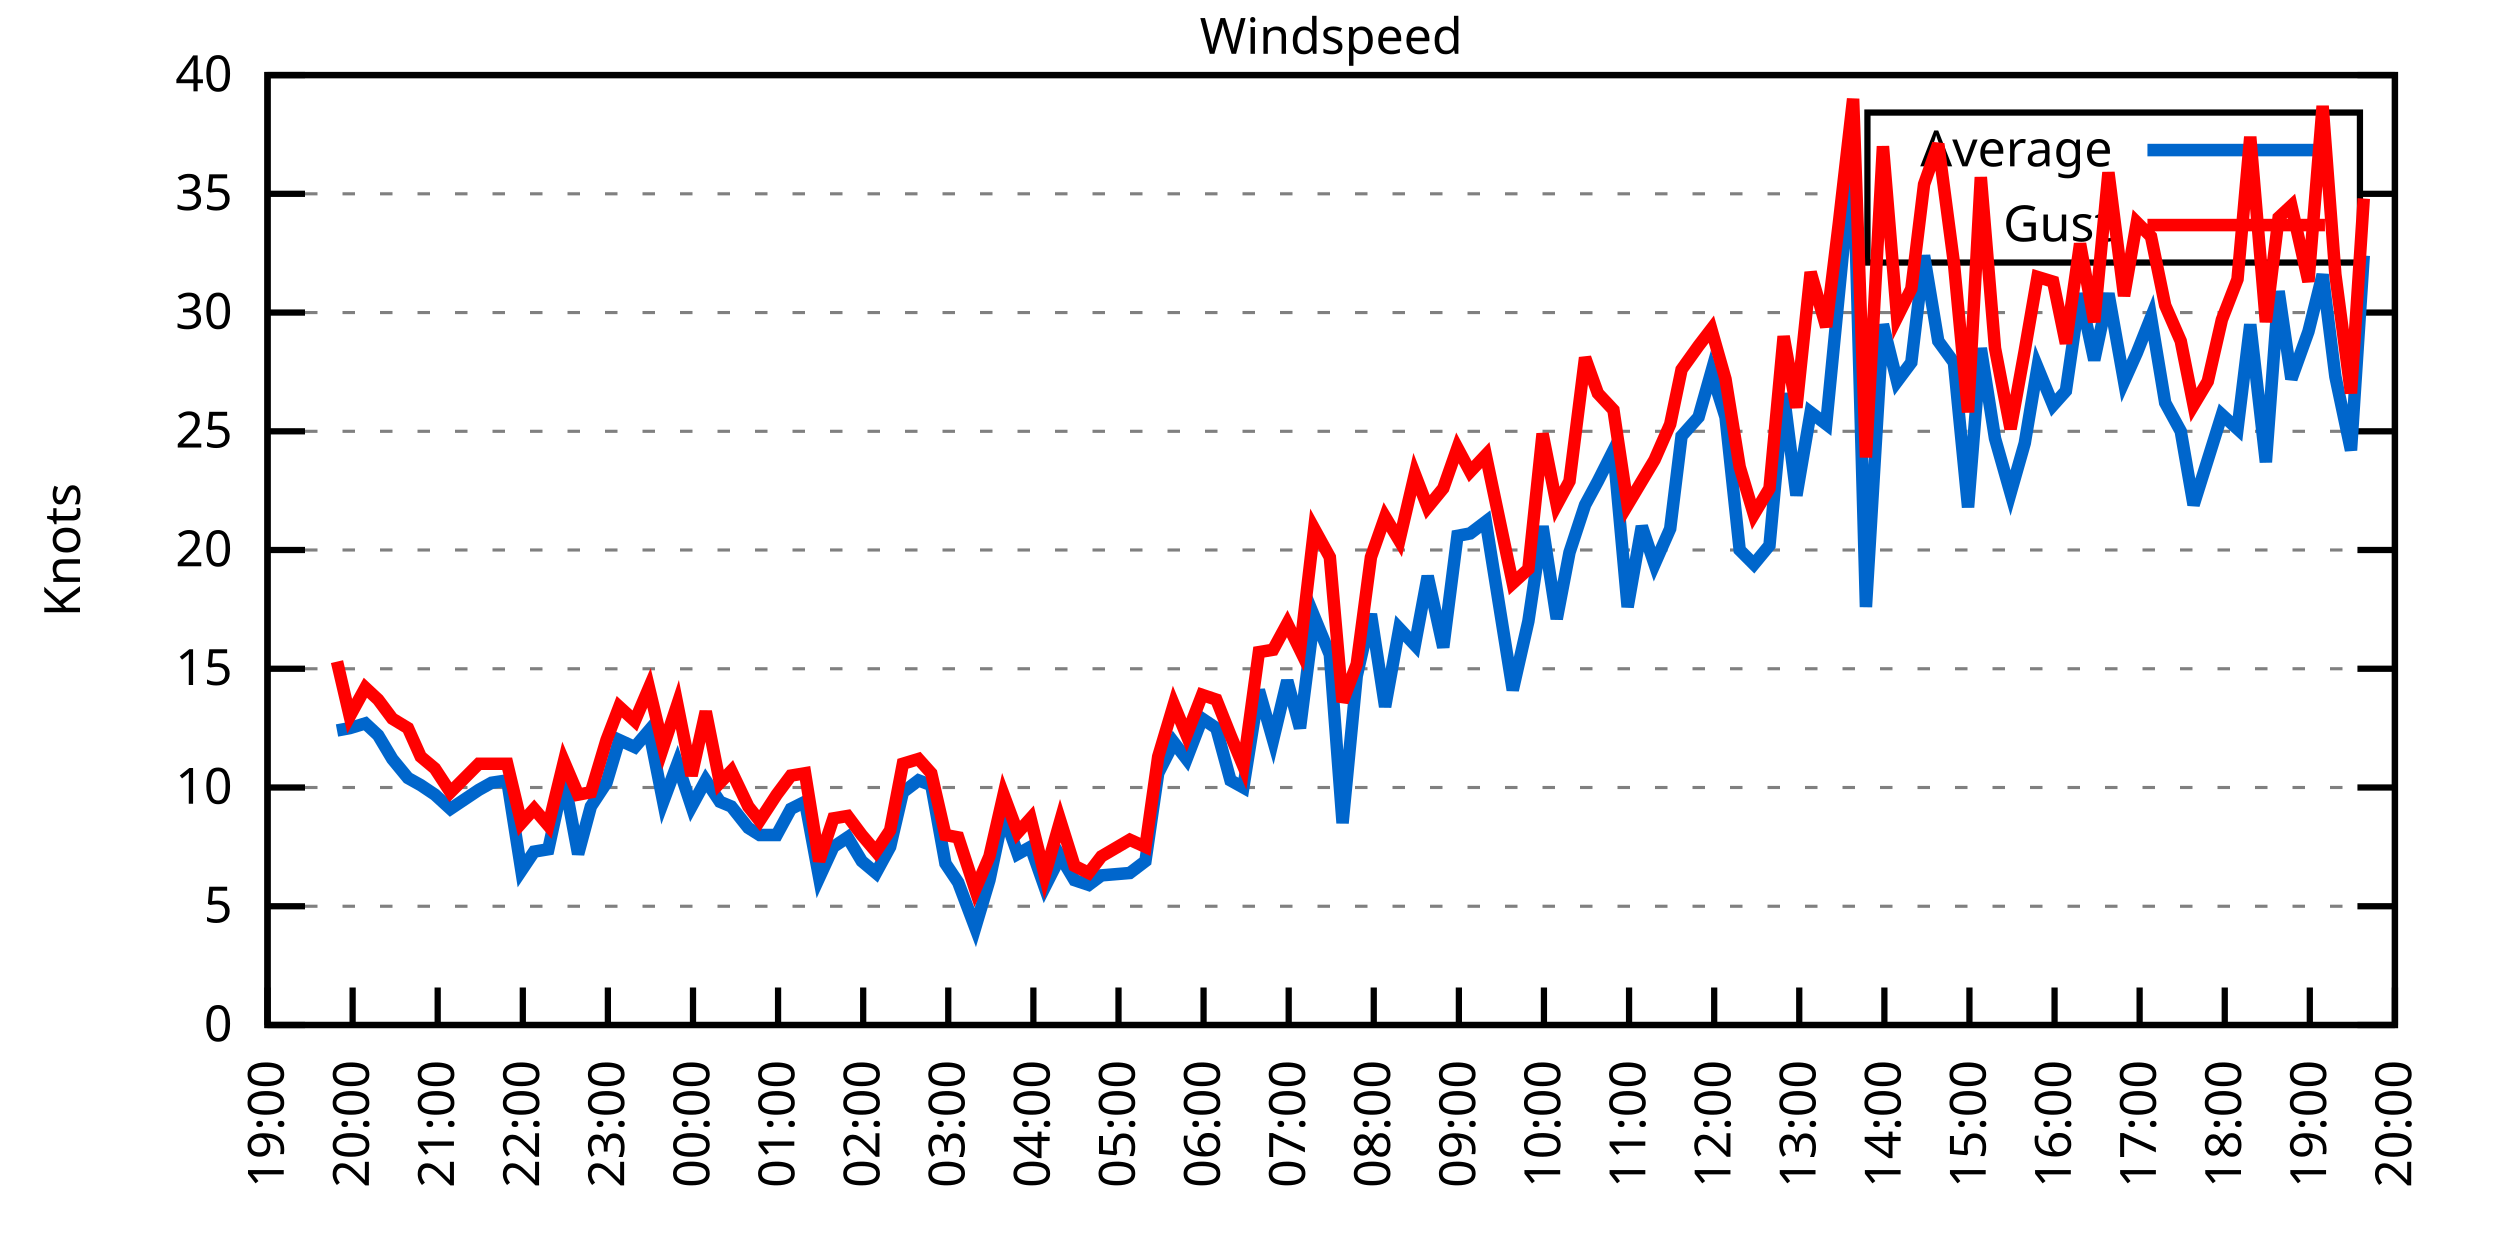
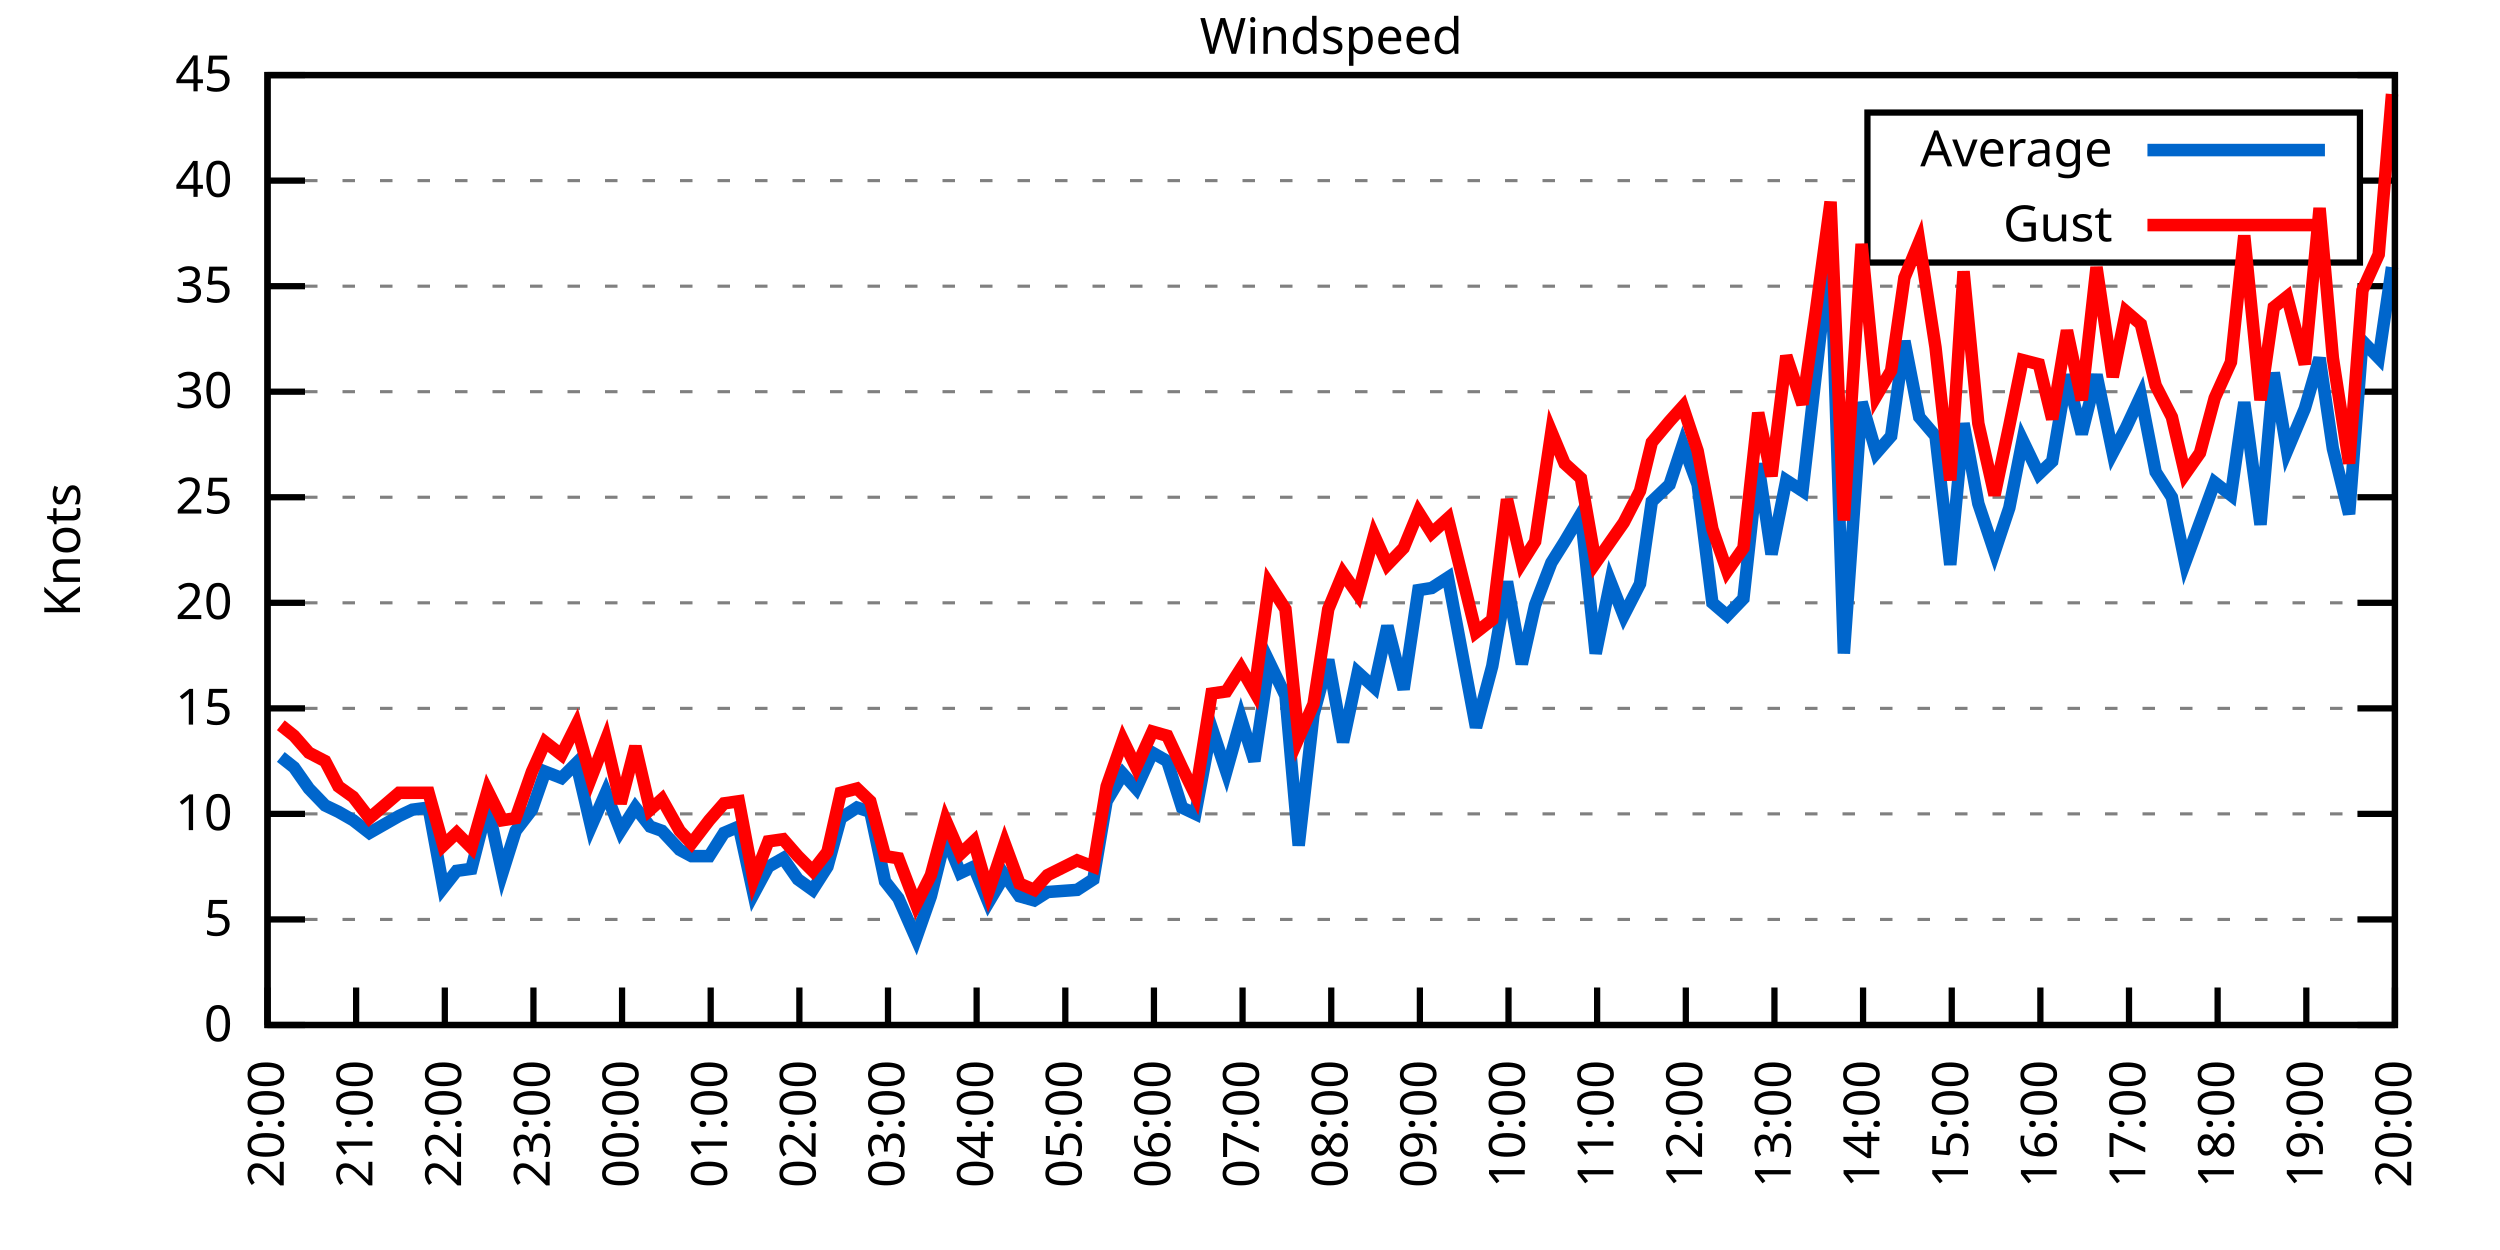
<svg xmlns="http://www.w3.org/2000/svg" xmlns:xlink="http://www.w3.org/1999/xlink" width="400" height="200" viewBox="0 0 400 200">
  <g id="gnuplot_canvas">
    <rect x="0" y="0" width="400" height="200" fill="none" />
    <defs>
      <circle id="gpDot" r="0.5" stroke-width="0.5" stroke="currentColor" />
      <path id="gpPt0" stroke-width="0.333" stroke="currentColor" d="M-1,0 h2 M0,-1 v2" />
      <path id="gpPt1" stroke-width="0.333" stroke="currentColor" d="M-1,-1 L1,1 M1,-1 L-1,1" />
      <path id="gpPt2" stroke-width="0.333" stroke="currentColor" d="M-1,0 L1,0 M0,-1 L0,1 M-1,-1 L1,1 M-1,1 L1,-1" />
      <rect id="gpPt3" stroke-width="0.333" stroke="currentColor" x="-1" y="-1" width="2" height="2" />
      <rect id="gpPt4" stroke-width="0.333" stroke="currentColor" fill="currentColor" x="-1" y="-1" width="2" height="2" />
      <circle id="gpPt5" stroke-width="0.333" stroke="currentColor" cx="0" cy="0" r="1" />
      <use xlink:href="#gpPt5" id="gpPt6" fill="currentColor" stroke="none" />
      <path id="gpPt7" stroke-width="0.333" stroke="currentColor" d="M0,-1.33 L-1.33,0.67 L1.33,0.67 z" />
      <use xlink:href="#gpPt7" id="gpPt8" fill="currentColor" stroke="none" />
      <use xlink:href="#gpPt7" id="gpPt9" stroke="currentColor" transform="rotate(180)" />
      <use xlink:href="#gpPt9" id="gpPt10" fill="currentColor" stroke="none" />
      <use xlink:href="#gpPt3" id="gpPt11" stroke="currentColor" transform="rotate(45)" />
      <use xlink:href="#gpPt11" id="gpPt12" fill="currentColor" stroke="none" />
      <path id="gpPt13" stroke-width="0.333" stroke="currentColor" d="M0,1.330 L1.265,0.411 L0.782,-1.067 L-0.782,-1.076 L-1.265,0.411 z" />
      <use xlink:href="#gpPt13" id="gpPt14" fill="currentColor" stroke="none" />
      <filter id="textbox" filterUnits="objectBoundingBox" x="0" y="0" height="1" width="1">
        <feFlood flood-color="white" flood-opacity="1" result="bgnd" />
        <feComposite in="SourceGraphic" in2="bgnd" operator="atop" />
      </filter>
      <filter id="greybox" filterUnits="objectBoundingBox" x="0" y="0" height="1" width="1">
        <feFlood flood-color="lightgrey" flood-opacity="1" result="grey" />
        <feComposite in="SourceGraphic" in2="grey" operator="atop" />
      </filter>
    </defs>
    <g fill="none" color="white" stroke="currentColor" stroke-width="1.00" stroke-linecap="butt" stroke-linejoin="miter">
</g>
    <g fill="none" color="black" stroke="currentColor" stroke-width="1.00" stroke-linecap="butt" stroke-linejoin="miter">
      <g stroke="none" shape-rendering="crispEdges">
        <polygon fill="rgb(255, 255, 255)" points="42.80,164.00 383.18,164.00 383.18,12.02 42.80,12.02 " />
      </g>
    </g>
    <g fill="none" color="black" stroke="currentColor" stroke-width="1.00" stroke-linecap="butt" stroke-linejoin="miter">
</g>
    <g fill="none" color="black" stroke="black" stroke-width="0.50" stroke-linecap="butt" stroke-linejoin="miter">
</g>
    <g fill="none" color="gray" stroke="currentColor" stroke-width="0.50" stroke-linecap="butt" stroke-linejoin="miter">
      <path stroke="gray" stroke-dasharray="2,4" class="gridline" d="M42.80,164.00 L383.19,164.00  " />
    </g>
    <g fill="none" color="gray" stroke="gray" stroke-width="1.00" stroke-linecap="butt" stroke-linejoin="miter">
</g>
    <g fill="none" color="black" stroke="currentColor" stroke-width="1.00" stroke-linecap="butt" stroke-linejoin="miter">
      <path stroke="black" d="M42.80,164.00 L48.80,164.00 M383.19,164.00 L377.19,164.00  " />
      <g transform="translate(37.20,166.60)" stroke="none" fill="black" font-family="Sans" font-size="8.00" text-anchor="end">
        <text>
          <tspan font-family="Sans"> 0</tspan>
        </text>
      </g>
    </g>
    <g fill="none" color="black" stroke="currentColor" stroke-width="1.00" stroke-linecap="butt" stroke-linejoin="miter">
</g>
    <g fill="none" color="black" stroke="black" stroke-width="0.50" stroke-linecap="butt" stroke-linejoin="miter">
</g>
    <g fill="none" color="gray" stroke="currentColor" stroke-width="0.50" stroke-linecap="butt" stroke-linejoin="miter">
-       <path stroke="gray" stroke-dasharray="2,4" class="gridline" d="M42.80,145.00 L383.19,145.00  " />
-     </g>
-     <g fill="none" color="gray" stroke="gray" stroke-width="1.00" stroke-linecap="butt" stroke-linejoin="miter">
- </g>
-     <g fill="none" color="black" stroke="currentColor" stroke-width="1.00" stroke-linecap="butt" stroke-linejoin="miter">
-       <path stroke="black" d="M42.80,145.00 L48.80,145.00 M383.19,145.00 L377.19,145.00  " />
-       <g transform="translate(37.20,147.60)" stroke="none" fill="black" font-family="Sans" font-size="8.00" text-anchor="end">
+       <path stroke="gray" stroke-dasharray="2,4" class="gridline" d="M42.80,147.11 L383.19,147.11  " />
+     </g>
+     <g fill="none" color="gray" stroke="gray" stroke-width="1.00" stroke-linecap="butt" stroke-linejoin="miter">
+ </g>
+     <g fill="none" color="black" stroke="currentColor" stroke-width="1.00" stroke-linecap="butt" stroke-linejoin="miter">
+       <path stroke="black" d="M42.80,147.11 L48.80,147.11 M383.19,147.11 L377.19,147.11  " />
+       <g transform="translate(37.20,149.71)" stroke="none" fill="black" font-family="Sans" font-size="8.00" text-anchor="end">
        <text>
          <tspan font-family="Sans"> 5</tspan>
        </text>
      </g>
    </g>
    <g fill="none" color="black" stroke="currentColor" stroke-width="1.00" stroke-linecap="butt" stroke-linejoin="miter">
</g>
    <g fill="none" color="black" stroke="black" stroke-width="0.50" stroke-linecap="butt" stroke-linejoin="miter">
</g>
    <g fill="none" color="gray" stroke="currentColor" stroke-width="0.50" stroke-linecap="butt" stroke-linejoin="miter">
-       <path stroke="gray" stroke-dasharray="2,4" class="gridline" d="M42.80,126.00 L383.19,126.00  " />
-     </g>
-     <g fill="none" color="gray" stroke="gray" stroke-width="1.00" stroke-linecap="butt" stroke-linejoin="miter">
- </g>
-     <g fill="none" color="black" stroke="currentColor" stroke-width="1.00" stroke-linecap="butt" stroke-linejoin="miter">
-       <path stroke="black" d="M42.80,126.00 L48.80,126.00 M383.19,126.00 L377.19,126.00  " />
-       <g transform="translate(37.20,128.60)" stroke="none" fill="black" font-family="Sans" font-size="8.00" text-anchor="end">
+       <path stroke="gray" stroke-dasharray="2,4" class="gridline" d="M42.80,130.22 L383.19,130.22  " />
+     </g>
+     <g fill="none" color="gray" stroke="gray" stroke-width="1.00" stroke-linecap="butt" stroke-linejoin="miter">
+ </g>
+     <g fill="none" color="black" stroke="currentColor" stroke-width="1.00" stroke-linecap="butt" stroke-linejoin="miter">
+       <path stroke="black" d="M42.80,130.22 L48.80,130.22 M383.19,130.22 L377.19,130.22  " />
+       <g transform="translate(37.20,132.82)" stroke="none" fill="black" font-family="Sans" font-size="8.00" text-anchor="end">
        <text>
          <tspan font-family="Sans"> 10</tspan>
        </text>
      </g>
    </g>
    <g fill="none" color="black" stroke="currentColor" stroke-width="1.00" stroke-linecap="butt" stroke-linejoin="miter">
</g>
    <g fill="none" color="black" stroke="black" stroke-width="0.50" stroke-linecap="butt" stroke-linejoin="miter">
</g>
    <g fill="none" color="gray" stroke="currentColor" stroke-width="0.50" stroke-linecap="butt" stroke-linejoin="miter">
-       <path stroke="gray" stroke-dasharray="2,4" class="gridline" d="M42.80,107.00 L383.19,107.00  " />
-     </g>
-     <g fill="none" color="gray" stroke="gray" stroke-width="1.00" stroke-linecap="butt" stroke-linejoin="miter">
- </g>
-     <g fill="none" color="black" stroke="currentColor" stroke-width="1.00" stroke-linecap="butt" stroke-linejoin="miter">
-       <path stroke="black" d="M42.80,107.00 L48.80,107.00 M383.19,107.00 L377.19,107.00  " />
-       <g transform="translate(37.20,109.60)" stroke="none" fill="black" font-family="Sans" font-size="8.00" text-anchor="end">
+       <path stroke="gray" stroke-dasharray="2,4" class="gridline" d="M42.80,113.34 L383.19,113.34  " />
+     </g>
+     <g fill="none" color="gray" stroke="gray" stroke-width="1.00" stroke-linecap="butt" stroke-linejoin="miter">
+ </g>
+     <g fill="none" color="black" stroke="currentColor" stroke-width="1.00" stroke-linecap="butt" stroke-linejoin="miter">
+       <path stroke="black" d="M42.80,113.34 L48.80,113.34 M383.19,113.34 L377.19,113.34  " />
+       <g transform="translate(37.20,115.94)" stroke="none" fill="black" font-family="Sans" font-size="8.00" text-anchor="end">
        <text>
          <tspan font-family="Sans"> 15</tspan>
        </text>
      </g>
    </g>
    <g fill="none" color="black" stroke="currentColor" stroke-width="1.00" stroke-linecap="butt" stroke-linejoin="miter">
</g>
    <g fill="none" color="black" stroke="black" stroke-width="0.50" stroke-linecap="butt" stroke-linejoin="miter">
</g>
    <g fill="none" color="gray" stroke="currentColor" stroke-width="0.50" stroke-linecap="butt" stroke-linejoin="miter">
-       <path stroke="gray" stroke-dasharray="2,4" class="gridline" d="M42.80,88.00 L383.19,88.00  " />
-     </g>
-     <g fill="none" color="gray" stroke="gray" stroke-width="1.00" stroke-linecap="butt" stroke-linejoin="miter">
- </g>
-     <g fill="none" color="black" stroke="currentColor" stroke-width="1.00" stroke-linecap="butt" stroke-linejoin="miter">
-       <path stroke="black" d="M42.80,88.00 L48.80,88.00 M383.19,88.00 L377.19,88.00  " />
-       <g transform="translate(37.20,90.60)" stroke="none" fill="black" font-family="Sans" font-size="8.00" text-anchor="end">
+       <path stroke="gray" stroke-dasharray="2,4" class="gridline" d="M42.80,96.45 L383.19,96.45  " />
+     </g>
+     <g fill="none" color="gray" stroke="gray" stroke-width="1.00" stroke-linecap="butt" stroke-linejoin="miter">
+ </g>
+     <g fill="none" color="black" stroke="currentColor" stroke-width="1.00" stroke-linecap="butt" stroke-linejoin="miter">
+       <path stroke="black" d="M42.80,96.45 L48.80,96.45 M383.19,96.45 L377.19,96.45  " />
+       <g transform="translate(37.20,99.05)" stroke="none" fill="black" font-family="Sans" font-size="8.00" text-anchor="end">
        <text>
          <tspan font-family="Sans"> 20</tspan>
        </text>
      </g>
    </g>
    <g fill="none" color="black" stroke="currentColor" stroke-width="1.00" stroke-linecap="butt" stroke-linejoin="miter">
</g>
    <g fill="none" color="black" stroke="black" stroke-width="0.50" stroke-linecap="butt" stroke-linejoin="miter">
</g>
    <g fill="none" color="gray" stroke="currentColor" stroke-width="0.50" stroke-linecap="butt" stroke-linejoin="miter">
-       <path stroke="gray" stroke-dasharray="2,4" class="gridline" d="M42.80,69.01 L383.19,69.01  " />
-     </g>
-     <g fill="none" color="gray" stroke="gray" stroke-width="1.00" stroke-linecap="butt" stroke-linejoin="miter">
- </g>
-     <g fill="none" color="black" stroke="currentColor" stroke-width="1.00" stroke-linecap="butt" stroke-linejoin="miter">
-       <path stroke="black" d="M42.80,69.01 L48.80,69.01 M383.19,69.01 L377.19,69.01  " />
-       <g transform="translate(37.20,71.61)" stroke="none" fill="black" font-family="Sans" font-size="8.00" text-anchor="end">
+       <path stroke="gray" stroke-dasharray="2,4" class="gridline" d="M42.80,79.56 L383.19,79.56  " />
+     </g>
+     <g fill="none" color="gray" stroke="gray" stroke-width="1.00" stroke-linecap="butt" stroke-linejoin="miter">
+ </g>
+     <g fill="none" color="black" stroke="currentColor" stroke-width="1.00" stroke-linecap="butt" stroke-linejoin="miter">
+       <path stroke="black" d="M42.80,79.56 L48.80,79.56 M383.19,79.56 L377.19,79.56  " />
+       <g transform="translate(37.20,82.16)" stroke="none" fill="black" font-family="Sans" font-size="8.00" text-anchor="end">
        <text>
          <tspan font-family="Sans"> 25</tspan>
        </text>
      </g>
    </g>
    <g fill="none" color="black" stroke="currentColor" stroke-width="1.00" stroke-linecap="butt" stroke-linejoin="miter">
</g>
    <g fill="none" color="black" stroke="black" stroke-width="0.50" stroke-linecap="butt" stroke-linejoin="miter">
</g>
    <g fill="none" color="gray" stroke="currentColor" stroke-width="0.50" stroke-linecap="butt" stroke-linejoin="miter">
-       <path stroke="gray" stroke-dasharray="2,4" class="gridline" d="M42.80,50.01 L383.19,50.01  " />
-     </g>
-     <g fill="none" color="gray" stroke="gray" stroke-width="1.00" stroke-linecap="butt" stroke-linejoin="miter">
- </g>
-     <g fill="none" color="black" stroke="currentColor" stroke-width="1.00" stroke-linecap="butt" stroke-linejoin="miter">
-       <path stroke="black" d="M42.80,50.01 L48.80,50.01 M383.19,50.01 L377.19,50.01  " />
-       <g transform="translate(37.20,52.61)" stroke="none" fill="black" font-family="Sans" font-size="8.00" text-anchor="end">
+       <path stroke="gray" stroke-dasharray="2,4" class="gridline" d="M42.80,62.67 L383.19,62.67  " />
+     </g>
+     <g fill="none" color="gray" stroke="gray" stroke-width="1.00" stroke-linecap="butt" stroke-linejoin="miter">
+ </g>
+     <g fill="none" color="black" stroke="currentColor" stroke-width="1.00" stroke-linecap="butt" stroke-linejoin="miter">
+       <path stroke="black" d="M42.80,62.67 L48.80,62.67 M383.19,62.67 L377.19,62.67  " />
+       <g transform="translate(37.20,65.27)" stroke="none" fill="black" font-family="Sans" font-size="8.00" text-anchor="end">
        <text>
          <tspan font-family="Sans"> 30</tspan>
        </text>
      </g>
    </g>
    <g fill="none" color="black" stroke="currentColor" stroke-width="1.00" stroke-linecap="butt" stroke-linejoin="miter">
</g>
    <g fill="none" color="black" stroke="black" stroke-width="0.50" stroke-linecap="butt" stroke-linejoin="miter">
</g>
    <g fill="none" color="gray" stroke="currentColor" stroke-width="0.50" stroke-linecap="butt" stroke-linejoin="miter">
-       <path stroke="gray" stroke-dasharray="2,4" class="gridline" d="M42.80,31.01 L298.79,31.01 M377.59,31.01 L383.19,31.01  " />
-     </g>
-     <g fill="none" color="gray" stroke="gray" stroke-width="1.00" stroke-linecap="butt" stroke-linejoin="miter">
- </g>
-     <g fill="none" color="black" stroke="currentColor" stroke-width="1.00" stroke-linecap="butt" stroke-linejoin="miter">
-       <path stroke="black" d="M42.80,31.01 L48.80,31.01 M383.19,31.01 L377.19,31.01  " />
-       <g transform="translate(37.20,33.61)" stroke="none" fill="black" font-family="Sans" font-size="8.00" text-anchor="end">
+       <path stroke="gray" stroke-dasharray="2,4" class="gridline" d="M42.80,45.79 L383.19,45.79  " />
+     </g>
+     <g fill="none" color="gray" stroke="gray" stroke-width="1.00" stroke-linecap="butt" stroke-linejoin="miter">
+ </g>
+     <g fill="none" color="black" stroke="currentColor" stroke-width="1.00" stroke-linecap="butt" stroke-linejoin="miter">
+       <path stroke="black" d="M42.80,45.79 L48.80,45.79 M383.19,45.79 L377.19,45.79  " />
+       <g transform="translate(37.20,48.39)" stroke="none" fill="black" font-family="Sans" font-size="8.00" text-anchor="end">
        <text>
          <tspan font-family="Sans"> 35</tspan>
+         </text>
+       </g>
+     </g>
+     <g fill="none" color="black" stroke="currentColor" stroke-width="1.00" stroke-linecap="butt" stroke-linejoin="miter">
+ </g>
+     <g fill="none" color="black" stroke="black" stroke-width="0.50" stroke-linecap="butt" stroke-linejoin="miter">
+ </g>
+     <g fill="none" color="gray" stroke="currentColor" stroke-width="0.50" stroke-linecap="butt" stroke-linejoin="miter">
+       <path stroke="gray" stroke-dasharray="2,4" class="gridline" d="M42.80,28.90 L298.79,28.90 M377.59,28.90 L383.19,28.90  " />
+     </g>
+     <g fill="none" color="gray" stroke="gray" stroke-width="1.00" stroke-linecap="butt" stroke-linejoin="miter">
+ </g>
+     <g fill="none" color="black" stroke="currentColor" stroke-width="1.00" stroke-linecap="butt" stroke-linejoin="miter">
+       <path stroke="black" d="M42.80,28.90 L48.80,28.90 M383.19,28.90 L377.19,28.90  " />
+       <g transform="translate(37.20,31.50)" stroke="none" fill="black" font-family="Sans" font-size="8.00" text-anchor="end">
+         <text>
+           <tspan font-family="Sans"> 40</tspan>
        </text>
      </g>
    </g>
    <g fill="none" color="black" stroke="currentColor" stroke-width="1.00" stroke-linecap="butt" stroke-linejoin="miter">
</g>
    <g fill="none" color="black" stroke="black" stroke-width="0.50" stroke-linecap="butt" stroke-linejoin="miter">
</g>
    <g fill="none" color="gray" stroke="currentColor" stroke-width="0.50" stroke-linecap="butt" stroke-linejoin="miter">
      <path stroke="gray" stroke-dasharray="2,4" class="gridline" d="M42.80,12.01 L383.19,12.01  " />
    </g>
    <g fill="none" color="gray" stroke="gray" stroke-width="1.00" stroke-linecap="butt" stroke-linejoin="miter">
</g>
    <g fill="none" color="black" stroke="currentColor" stroke-width="1.00" stroke-linecap="butt" stroke-linejoin="miter">
      <path stroke="black" d="M42.80,12.01 L48.80,12.01 M383.19,12.01 L377.19,12.01  " />
      <g transform="translate(37.20,14.61)" stroke="none" fill="black" font-family="Sans" font-size="8.00" text-anchor="end">
        <text>
-           <tspan font-family="Sans"> 40</tspan>
+           <tspan font-family="Sans"> 45</tspan>
        </text>
      </g>
    </g>
    <g fill="none" color="black" stroke="currentColor" stroke-width="1.00" stroke-linecap="butt" stroke-linejoin="miter">
      <path stroke="black" d="M42.80,164.00 L42.80,158.00  " />
      <g transform="translate(45.40,169.60) rotate(270.00)" stroke="none" fill="black" font-family="Sans" font-size="8.00" text-anchor="end">
        <text>
-           <tspan font-family="Sans">19:00</tspan>
-         </text>
-       </g>
-     </g>
-     <g fill="none" color="black" stroke="currentColor" stroke-width="1.00" stroke-linecap="butt" stroke-linejoin="miter">
-       <path stroke="black" d="M56.42,164.00 L56.42,158.00  " />
-       <g transform="translate(59.02,169.60) rotate(270.00)" stroke="none" fill="black" font-family="Sans" font-size="8.00" text-anchor="end">
-         <text>
          <tspan font-family="Sans">20:00</tspan>
        </text>
      </g>
    </g>
    <g fill="none" color="black" stroke="currentColor" stroke-width="1.00" stroke-linecap="butt" stroke-linejoin="miter">
-       <path stroke="black" d="M70.03,164.00 L70.03,158.00  " />
-       <g transform="translate(72.63,169.60) rotate(270.00)" stroke="none" fill="black" font-family="Sans" font-size="8.00" text-anchor="end">
+       <path stroke="black" d="M56.98,164.00 L56.98,158.00  " />
+       <g transform="translate(59.58,169.60) rotate(270.00)" stroke="none" fill="black" font-family="Sans" font-size="8.00" text-anchor="end">
        <text>
          <tspan font-family="Sans">21:00</tspan>
        </text>
      </g>
    </g>
    <g fill="none" color="black" stroke="currentColor" stroke-width="1.00" stroke-linecap="butt" stroke-linejoin="miter">
-       <path stroke="black" d="M83.65,164.00 L83.65,158.00  " />
-       <g transform="translate(86.25,169.60) rotate(270.00)" stroke="none" fill="black" font-family="Sans" font-size="8.00" text-anchor="end">
+       <path stroke="black" d="M71.17,164.00 L71.17,158.00  " />
+       <g transform="translate(73.77,169.60) rotate(270.00)" stroke="none" fill="black" font-family="Sans" font-size="8.00" text-anchor="end">
        <text>
          <tspan font-family="Sans">22:00</tspan>
        </text>
      </g>
    </g>
    <g fill="none" color="black" stroke="currentColor" stroke-width="1.00" stroke-linecap="butt" stroke-linejoin="miter">
-       <path stroke="black" d="M97.26,164.00 L97.26,158.00  " />
-       <g transform="translate(99.86,169.60) rotate(270.00)" stroke="none" fill="black" font-family="Sans" font-size="8.00" text-anchor="end">
+       <path stroke="black" d="M85.35,164.00 L85.35,158.00  " />
+       <g transform="translate(87.95,169.60) rotate(270.00)" stroke="none" fill="black" font-family="Sans" font-size="8.00" text-anchor="end">
        <text>
          <tspan font-family="Sans">23:00</tspan>
        </text>
      </g>
    </g>
    <g fill="none" color="black" stroke="currentColor" stroke-width="1.00" stroke-linecap="butt" stroke-linejoin="miter">
-       <path stroke="black" d="M110.88,164.00 L110.88,158.00  " />
-       <g transform="translate(113.48,169.60) rotate(270.00)" stroke="none" fill="black" font-family="Sans" font-size="8.00" text-anchor="end">
+       <path stroke="black" d="M99.53,164.00 L99.53,158.00  " />
+       <g transform="translate(102.13,169.60) rotate(270.00)" stroke="none" fill="black" font-family="Sans" font-size="8.00" text-anchor="end">
        <text>
          <tspan font-family="Sans">00:00</tspan>
        </text>
      </g>
    </g>
    <g fill="none" color="black" stroke="currentColor" stroke-width="1.00" stroke-linecap="butt" stroke-linejoin="miter">
-       <path stroke="black" d="M124.49,164.00 L124.49,158.00  " />
-       <g transform="translate(127.09,169.60) rotate(270.00)" stroke="none" fill="black" font-family="Sans" font-size="8.00" text-anchor="end">
+       <path stroke="black" d="M113.71,164.00 L113.71,158.00  " />
+       <g transform="translate(116.31,169.60) rotate(270.00)" stroke="none" fill="black" font-family="Sans" font-size="8.00" text-anchor="end">
        <text>
          <tspan font-family="Sans">01:00</tspan>
        </text>
      </g>
    </g>
    <g fill="none" color="black" stroke="currentColor" stroke-width="1.00" stroke-linecap="butt" stroke-linejoin="miter">
-       <path stroke="black" d="M138.11,164.00 L138.11,158.00  " />
-       <g transform="translate(140.71,169.60) rotate(270.00)" stroke="none" fill="black" font-family="Sans" font-size="8.00" text-anchor="end">
+       <path stroke="black" d="M127.90,164.00 L127.90,158.00  " />
+       <g transform="translate(130.50,169.60) rotate(270.00)" stroke="none" fill="black" font-family="Sans" font-size="8.00" text-anchor="end">
        <text>
          <tspan font-family="Sans">02:00</tspan>
        </text>
      </g>
    </g>
    <g fill="none" color="black" stroke="currentColor" stroke-width="1.00" stroke-linecap="butt" stroke-linejoin="miter">
-       <path stroke="black" d="M151.72,164.00 L151.72,158.00  " />
-       <g transform="translate(154.32,169.60) rotate(270.00)" stroke="none" fill="black" font-family="Sans" font-size="8.00" text-anchor="end">
+       <path stroke="black" d="M142.08,164.00 L142.08,158.00  " />
+       <g transform="translate(144.68,169.60) rotate(270.00)" stroke="none" fill="black" font-family="Sans" font-size="8.00" text-anchor="end">
        <text>
          <tspan font-family="Sans">03:00</tspan>
        </text>
      </g>
    </g>
    <g fill="none" color="black" stroke="currentColor" stroke-width="1.00" stroke-linecap="butt" stroke-linejoin="miter">
-       <path stroke="black" d="M165.34,164.00 L165.34,158.00  " />
-       <g transform="translate(167.94,169.60) rotate(270.00)" stroke="none" fill="black" font-family="Sans" font-size="8.00" text-anchor="end">
+       <path stroke="black" d="M156.26,164.00 L156.26,158.00  " />
+       <g transform="translate(158.86,169.60) rotate(270.00)" stroke="none" fill="black" font-family="Sans" font-size="8.00" text-anchor="end">
        <text>
          <tspan font-family="Sans">04:00</tspan>
        </text>
      </g>
    </g>
    <g fill="none" color="black" stroke="currentColor" stroke-width="1.00" stroke-linecap="butt" stroke-linejoin="miter">
-       <path stroke="black" d="M178.96,164.00 L178.96,158.00  " />
-       <g transform="translate(181.56,169.60) rotate(270.00)" stroke="none" fill="black" font-family="Sans" font-size="8.00" text-anchor="end">
+       <path stroke="black" d="M170.45,164.00 L170.45,158.00  " />
+       <g transform="translate(173.05,169.60) rotate(270.00)" stroke="none" fill="black" font-family="Sans" font-size="8.00" text-anchor="end">
        <text>
          <tspan font-family="Sans">05:00</tspan>
        </text>
      </g>
    </g>
    <g fill="none" color="black" stroke="currentColor" stroke-width="1.00" stroke-linecap="butt" stroke-linejoin="miter">
-       <path stroke="black" d="M192.57,164.00 L192.57,158.00  " />
-       <g transform="translate(195.17,169.60) rotate(270.00)" stroke="none" fill="black" font-family="Sans" font-size="8.00" text-anchor="end">
+       <path stroke="black" d="M184.63,164.00 L184.63,158.00  " />
+       <g transform="translate(187.23,169.60) rotate(270.00)" stroke="none" fill="black" font-family="Sans" font-size="8.00" text-anchor="end">
        <text>
          <tspan font-family="Sans">06:00</tspan>
        </text>
      </g>
    </g>
    <g fill="none" color="black" stroke="currentColor" stroke-width="1.00" stroke-linecap="butt" stroke-linejoin="miter">
-       <path stroke="black" d="M206.19,164.00 L206.19,158.00  " />
-       <g transform="translate(208.79,169.60) rotate(270.00)" stroke="none" fill="black" font-family="Sans" font-size="8.00" text-anchor="end">
+       <path stroke="black" d="M198.81,164.00 L198.81,158.00  " />
+       <g transform="translate(201.41,169.60) rotate(270.00)" stroke="none" fill="black" font-family="Sans" font-size="8.00" text-anchor="end">
        <text>
          <tspan font-family="Sans">07:00</tspan>
        </text>
      </g>
    </g>
    <g fill="none" color="black" stroke="currentColor" stroke-width="1.00" stroke-linecap="butt" stroke-linejoin="miter">
-       <path stroke="black" d="M219.80,164.00 L219.80,158.00  " />
-       <g transform="translate(222.40,169.60) rotate(270.00)" stroke="none" fill="black" font-family="Sans" font-size="8.00" text-anchor="end">
+       <path stroke="black" d="M213.00,164.00 L213.00,158.00  " />
+       <g transform="translate(215.60,169.60) rotate(270.00)" stroke="none" fill="black" font-family="Sans" font-size="8.00" text-anchor="end">
        <text>
          <tspan font-family="Sans">08:00</tspan>
        </text>
      </g>
    </g>
    <g fill="none" color="black" stroke="currentColor" stroke-width="1.00" stroke-linecap="butt" stroke-linejoin="miter">
-       <path stroke="black" d="M233.42,164.00 L233.42,158.00  " />
-       <g transform="translate(236.02,169.60) rotate(270.00)" stroke="none" fill="black" font-family="Sans" font-size="8.00" text-anchor="end">
+       <path stroke="black" d="M227.18,164.00 L227.18,158.00  " />
+       <g transform="translate(229.78,169.60) rotate(270.00)" stroke="none" fill="black" font-family="Sans" font-size="8.00" text-anchor="end">
        <text>
          <tspan font-family="Sans">09:00</tspan>
        </text>
      </g>
    </g>
    <g fill="none" color="black" stroke="currentColor" stroke-width="1.00" stroke-linecap="butt" stroke-linejoin="miter">
-       <path stroke="black" d="M247.03,164.00 L247.03,158.00  " />
-       <g transform="translate(249.63,169.60) rotate(270.00)" stroke="none" fill="black" font-family="Sans" font-size="8.00" text-anchor="end">
+       <path stroke="black" d="M241.36,164.00 L241.36,158.00  " />
+       <g transform="translate(243.96,169.60) rotate(270.00)" stroke="none" fill="black" font-family="Sans" font-size="8.00" text-anchor="end">
        <text>
          <tspan font-family="Sans">10:00</tspan>
        </text>
      </g>
    </g>
    <g fill="none" color="black" stroke="currentColor" stroke-width="1.00" stroke-linecap="butt" stroke-linejoin="miter">
-       <path stroke="black" d="M260.65,164.00 L260.65,158.00  " />
-       <g transform="translate(263.25,169.60) rotate(270.00)" stroke="none" fill="black" font-family="Sans" font-size="8.00" text-anchor="end">
+       <path stroke="black" d="M255.54,164.00 L255.54,158.00  " />
+       <g transform="translate(258.14,169.60) rotate(270.00)" stroke="none" fill="black" font-family="Sans" font-size="8.00" text-anchor="end">
        <text>
          <tspan font-family="Sans">11:00</tspan>
        </text>
      </g>
    </g>
    <g fill="none" color="black" stroke="currentColor" stroke-width="1.00" stroke-linecap="butt" stroke-linejoin="miter">
-       <path stroke="black" d="M274.27,164.00 L274.27,158.00  " />
-       <g transform="translate(276.87,169.60) rotate(270.00)" stroke="none" fill="black" font-family="Sans" font-size="8.00" text-anchor="end">
+       <path stroke="black" d="M269.73,164.00 L269.73,158.00  " />
+       <g transform="translate(272.33,169.60) rotate(270.00)" stroke="none" fill="black" font-family="Sans" font-size="8.00" text-anchor="end">
        <text>
          <tspan font-family="Sans">12:00</tspan>
        </text>
      </g>
    </g>
    <g fill="none" color="black" stroke="currentColor" stroke-width="1.00" stroke-linecap="butt" stroke-linejoin="miter">
-       <path stroke="black" d="M287.88,164.00 L287.88,158.00  " />
-       <g transform="translate(290.48,169.60) rotate(270.00)" stroke="none" fill="black" font-family="Sans" font-size="8.00" text-anchor="end">
+       <path stroke="black" d="M283.91,164.00 L283.91,158.00  " />
+       <g transform="translate(286.51,169.60) rotate(270.00)" stroke="none" fill="black" font-family="Sans" font-size="8.00" text-anchor="end">
        <text>
          <tspan font-family="Sans">13:00</tspan>
        </text>
      </g>
    </g>
    <g fill="none" color="black" stroke="currentColor" stroke-width="1.00" stroke-linecap="butt" stroke-linejoin="miter">
-       <path stroke="black" d="M301.50,164.00 L301.50,158.00  " />
-       <g transform="translate(304.10,169.60) rotate(270.00)" stroke="none" fill="black" font-family="Sans" font-size="8.00" text-anchor="end">
+       <path stroke="black" d="M298.09,164.00 L298.09,158.00  " />
+       <g transform="translate(300.69,169.60) rotate(270.00)" stroke="none" fill="black" font-family="Sans" font-size="8.00" text-anchor="end">
        <text>
          <tspan font-family="Sans">14:00</tspan>
        </text>
      </g>
    </g>
    <g fill="none" color="black" stroke="currentColor" stroke-width="1.00" stroke-linecap="butt" stroke-linejoin="miter">
-       <path stroke="black" d="M315.11,164.00 L315.11,158.00  " />
-       <g transform="translate(317.71,169.60) rotate(270.00)" stroke="none" fill="black" font-family="Sans" font-size="8.00" text-anchor="end">
+       <path stroke="black" d="M312.28,164.00 L312.28,158.00  " />
+       <g transform="translate(314.88,169.60) rotate(270.00)" stroke="none" fill="black" font-family="Sans" font-size="8.00" text-anchor="end">
        <text>
          <tspan font-family="Sans">15:00</tspan>
        </text>
      </g>
    </g>
    <g fill="none" color="black" stroke="currentColor" stroke-width="1.00" stroke-linecap="butt" stroke-linejoin="miter">
-       <path stroke="black" d="M328.73,164.00 L328.73,158.00  " />
-       <g transform="translate(331.33,169.60) rotate(270.00)" stroke="none" fill="black" font-family="Sans" font-size="8.00" text-anchor="end">
+       <path stroke="black" d="M326.46,164.00 L326.46,158.00  " />
+       <g transform="translate(329.06,169.60) rotate(270.00)" stroke="none" fill="black" font-family="Sans" font-size="8.00" text-anchor="end">
        <text>
          <tspan font-family="Sans">16:00</tspan>
        </text>
      </g>
    </g>
    <g fill="none" color="black" stroke="currentColor" stroke-width="1.00" stroke-linecap="butt" stroke-linejoin="miter">
-       <path stroke="black" d="M342.34,164.00 L342.34,158.00  " />
-       <g transform="translate(344.94,169.60) rotate(270.00)" stroke="none" fill="black" font-family="Sans" font-size="8.00" text-anchor="end">
+       <path stroke="black" d="M340.64,164.00 L340.64,158.00  " />
+       <g transform="translate(343.24,169.60) rotate(270.00)" stroke="none" fill="black" font-family="Sans" font-size="8.00" text-anchor="end">
        <text>
          <tspan font-family="Sans">17:00</tspan>
        </text>
      </g>
    </g>
    <g fill="none" color="black" stroke="currentColor" stroke-width="1.00" stroke-linecap="butt" stroke-linejoin="miter">
-       <path stroke="black" d="M355.96,164.00 L355.96,158.00  " />
-       <g transform="translate(358.56,169.60) rotate(270.00)" stroke="none" fill="black" font-family="Sans" font-size="8.00" text-anchor="end">
+       <path stroke="black" d="M354.82,164.00 L354.82,158.00  " />
+       <g transform="translate(357.42,169.60) rotate(270.00)" stroke="none" fill="black" font-family="Sans" font-size="8.00" text-anchor="end">
        <text>
          <tspan font-family="Sans">18:00</tspan>
        </text>
      </g>
    </g>
    <g fill="none" color="black" stroke="currentColor" stroke-width="1.00" stroke-linecap="butt" stroke-linejoin="miter">
-       <path stroke="black" d="M369.57,164.00 L369.57,158.00  " />
-       <g transform="translate(372.17,169.60) rotate(270.00)" stroke="none" fill="black" font-family="Sans" font-size="8.00" text-anchor="end">
+       <path stroke="black" d="M369.01,164.00 L369.01,158.00  " />
+       <g transform="translate(371.61,169.60) rotate(270.00)" stroke="none" fill="black" font-family="Sans" font-size="8.00" text-anchor="end">
        <text>
          <tspan font-family="Sans">19:00</tspan>
        </text>
      </g>
    </g>
    <g fill="none" color="black" stroke="currentColor" stroke-width="1.00" stroke-linecap="butt" stroke-linejoin="miter">
      <path stroke="black" d="M383.19,164.00 L383.19,158.00  " />
      <g transform="translate(385.79,169.60) rotate(270.00)" stroke="none" fill="black" font-family="Sans" font-size="8.00" text-anchor="end">
        <text>
          <tspan font-family="Sans">20:00</tspan>
        </text>
      </g>
    </g>
    <g fill="none" color="black" stroke="currentColor" stroke-width="1.00" stroke-linecap="butt" stroke-linejoin="miter">
</g>
    <g fill="none" color="black" stroke="currentColor" stroke-width="1.00" stroke-linecap="butt" stroke-linejoin="miter">
      <path stroke="black" d="M42.80,12.01 L42.80,164.00 L383.19,164.00 L383.19,12.01 L42.80,12.01 Z  " />
    </g>
    <g fill="none" color="black" stroke="currentColor" stroke-width="1.00" stroke-linecap="butt" stroke-linejoin="miter">
</g>
    <g fill="none" color="black" stroke="currentColor" stroke-width="1.00" stroke-linecap="butt" stroke-linejoin="miter">
      <path stroke="black" d="M298.79,42.01 L298.79,18.01 L377.59,18.01 L377.59,42.01 L298.79,42.01 Z  " />
    </g>
    <g id="Windspeed_plot_1">
      <g fill="none" color="white" stroke="black" stroke-width="2.00" stroke-linecap="butt" stroke-linejoin="miter">
</g>
      <g fill="none" color="black" stroke="currentColor" stroke-width="2.00" stroke-linecap="butt" stroke-linejoin="miter">
        <g transform="translate(337.99,26.61)" stroke="none" fill="black" font-family="Sans" font-size="8.00" text-anchor="end">
          <text>
            <tspan font-family="Sans">Average</tspan>
          </text>
        </g>
      </g>
      <g fill="none" color="black" stroke="currentColor" stroke-width="2.00" stroke-linecap="butt" stroke-linejoin="miter">
-         <path stroke="rgb(  0, 102, 204)" d="M343.59,24.01 L371.99,24.01 M53.92,116.88 L55.96,116.50 L58.46,115.74 L60.50,117.64 L62.77,121.44 L65.27,124.48   L67.31,125.62 L69.58,127.14 L72.07,129.42 L76.61,126.38 L78.65,125.24 L81.15,124.86 L83.42,139.30 L85.46,136.26   L87.73,135.88 L90.23,124.48 L92.50,136.64 L94.54,129.04 L97.04,125.24 L99.08,118.40 L101.57,119.54 L103.84,116.88   L106.11,128.28 L108.38,122.20 L110.65,129.04 L112.92,124.86 L115.19,128.28 L117.01,129.04 L119.73,132.46 L121.54,133.60   L124.27,133.60 L126.54,129.42 L128.81,128.28 L131.07,140.44 L133.34,135.50 L135.61,133.98 L137.88,137.78 L140.15,139.68   L142.42,135.50 L144.46,126.76 L146.96,124.86 L149.00,125.62 L151.27,138.16 L153.31,141.20 L156.04,148.42 L158.31,140.82   L160.57,130.18 L162.84,136.64 L164.89,135.50 L167.16,141.96 L169.65,137.02 L171.92,140.82 L174.19,141.58 L176.23,140.06   L180.77,139.68 L183.27,137.78 L185.31,123.72 L187.81,118.78 L189.85,121.44 L192.34,114.98 L194.61,116.50 L196.88,124.86   L198.93,126.00 L201.42,110.42 L203.69,118.40 L205.96,108.90 L208.00,116.50 L210.27,98.64 L212.77,104.72 L214.81,131.70   L217.08,108.14 L219.35,98.26 L221.62,113.08 L223.89,100.54 L226.38,103.20 L228.43,92.18 L230.92,103.58 L233.19,85.73   L235.23,85.35 L237.73,83.45 L242.04,110.42 L244.54,99.40 L246.81,84.21 L249.08,99.02 L251.12,88.38 L253.61,80.79   L255.66,76.99 L258.15,72.05 L260.42,97.12 L262.69,84.21 L264.73,90.28 L267.23,84.59 L269.05,69.77 L271.77,66.73   L273.81,59.51 L276.08,66.73 L278.35,88.00 L280.62,90.28 L283.12,87.25 L285.38,62.93 L287.43,79.27 L289.70,65.97   L292.19,67.87 L294.23,46.97 L296.50,23.79 L298.55,97.12 L301.27,51.91 L303.54,61.03 L305.81,57.99 L307.85,40.89   L310.12,54.57 L312.62,57.99 L314.89,81.17 L316.93,55.71 L319.20,70.15 L321.69,78.89 L323.96,70.91 L326.00,58.75   L328.50,64.83 L330.54,62.55 L332.81,46.97 L335.08,57.61 L337.35,46.97 L339.85,61.03 L341.89,56.47 L344.16,50.77   L346.43,64.45 L348.92,69.01 L350.97,80.79 L353.24,73.57 L355.50,66.35 L358.00,68.63 L360.04,51.91 L362.54,73.95   L364.58,46.59 L366.62,60.65 L369.35,53.05 L371.62,43.93 L373.66,60.27 L376.16,72.05 L378.20,40.89  " />
+         <path stroke="rgb(  0, 102, 204)" d="M343.59,24.01 L371.99,24.01 M44.93,121.11 L47.05,122.79 L49.42,126.17 L52.02,128.87 L54.15,129.89 L56.51,131.24   L59.11,133.26 L63.84,130.56 L65.97,129.55 L68.57,129.21 L70.93,142.05 L73.06,139.34 L75.42,139.01 L78.02,128.87   L80.38,139.68 L82.51,132.93 L85.11,129.55 L87.24,123.47 L89.84,124.48 L92.20,122.12 L94.57,132.25 L96.93,126.85   L99.30,132.93 L101.66,129.21 L104.02,132.25 L105.91,132.93 L108.75,135.97 L110.64,136.98 L113.48,136.98 L115.84,133.26   L118.21,132.25 L120.57,143.06 L122.93,138.67 L125.30,137.32 L127.66,140.69 L130.02,142.38 L132.39,138.67 L134.52,130.90   L137.12,129.21 L139.24,129.89 L141.61,141.03 L143.74,143.73 L146.57,150.15 L148.94,143.40 L151.30,133.94 L153.66,139.68   L155.79,138.67 L158.15,144.41 L160.75,140.02 L163.12,143.40 L165.48,144.07 L167.61,142.72 L172.34,142.38 L174.94,140.69   L177.06,128.20 L179.67,123.81 L181.79,126.17 L184.39,120.43 L186.76,121.78 L189.12,129.21 L191.25,130.22 L193.85,116.38   L196.21,123.47 L198.58,115.03 L200.70,121.78 L203.07,105.91 L205.67,111.31 L207.79,135.29 L210.16,114.35 L212.52,105.57   L214.89,118.74 L217.25,107.59 L219.85,109.96 L221.98,100.16 L224.58,110.30 L226.94,94.42 L229.07,94.08 L231.67,92.40   L236.16,116.38 L238.76,106.58 L241.12,93.07 L243.49,106.24 L245.62,96.79 L248.22,90.03 L250.34,86.65 L252.94,82.26   L255.31,104.56 L257.67,93.07 L259.80,98.48 L262.40,93.41 L264.29,80.24 L267.13,77.53 L269.25,71.12 L271.62,77.53   L273.98,96.45 L276.35,98.48 L278.95,95.77 L281.31,74.16 L283.44,88.68 L285.80,76.86 L288.40,78.55 L290.53,59.97   L292.89,39.37 L295.02,104.56 L297.86,64.36 L300.22,72.47 L302.58,69.77 L304.71,54.57 L307.08,66.73 L309.68,69.77   L312.04,90.37 L314.17,67.74 L316.53,80.57 L319.13,88.34 L321.49,81.25 L323.62,70.44 L326.22,75.85 L328.35,73.82   L330.71,59.97 L333.08,69.43 L335.44,59.97 L338.04,72.47 L340.17,68.42 L342.53,63.35 L344.90,75.51 L347.50,79.56   L349.62,90.03 L351.99,83.61 L354.35,77.20 L356.95,79.22 L359.08,64.36 L361.68,83.95 L363.81,59.63 L365.93,72.13   L368.77,65.38 L371.13,57.27 L373.26,71.79 L375.86,82.26 L377.99,54.57 L380.59,57.27 L382.72,42.75  " />
      </g>
    </g>
    <g id="Windspeed_plot_2">
      <g fill="none" color="black" stroke="currentColor" stroke-width="2.00" stroke-linecap="butt" stroke-linejoin="miter">
        <g transform="translate(337.99,38.61)" stroke="none" fill="black" font-family="Sans" font-size="8.00" text-anchor="end">
          <text>
            <tspan font-family="Sans">Gust</tspan>
          </text>
        </g>
      </g>
      <g fill="none" color="black" stroke="currentColor" stroke-width="2.00" stroke-linecap="butt" stroke-linejoin="miter">
-         <path stroke="rgb(255,   0,   0)" d="M343.59,36.01 L371.99,36.01 M53.92,105.86 L55.96,114.60 L58.46,110.04 L60.50,111.94 L62.77,114.98 L65.27,116.50   L67.31,121.06 L69.58,122.96 L72.07,126.76 L76.61,122.20 L78.65,122.20 L81.15,122.20 L83.42,131.70 L85.46,129.42   L87.73,132.08 L90.23,121.82 L92.50,127.14 L94.54,126.76 L97.04,118.40 L99.08,113.08 L101.57,115.36 L103.84,110.04   L106.11,119.54 L108.38,112.70 L110.65,124.10 L112.92,113.84 L115.19,125.24 L117.01,123.34 L119.73,129.04 L121.54,131.32   L124.27,127.14 L126.54,124.10 L128.81,123.72 L131.07,137.78 L133.34,130.94 L135.61,130.56 L137.88,133.60 L140.15,136.26   L142.42,132.84 L144.46,122.20 L146.96,121.44 L149.00,123.72 L151.27,133.60 L153.31,133.98 L156.04,142.34 L158.31,137.02   L160.57,127.14 L162.84,133.22 L164.89,130.94 L167.16,140.06 L169.65,131.32 L171.92,138.54 L174.19,139.68 L176.23,137.02   L180.77,134.36 L183.27,135.50 L185.31,121.06 L187.81,112.70 L189.85,117.64 L192.34,111.18 L194.61,111.94 L196.88,117.64   L198.93,122.58 L201.42,104.34 L203.69,103.96 L205.96,99.78 L208.00,103.96 L210.27,84.59 L212.77,89.14 L214.81,112.32   L217.08,106.24 L219.35,89.14 L221.62,82.69 L223.89,86.49 L226.38,75.85 L228.43,81.17 L230.92,78.13 L233.19,71.67   L235.23,75.47 L237.73,72.81 L242.04,93.32 L244.54,91.04 L246.81,69.39 L249.08,80.79 L251.12,76.99 L253.61,57.23   L255.66,62.93 L258.15,65.59 L260.42,80.79 L262.69,76.99 L264.73,73.57 L267.23,67.87 L269.05,59.13 L271.77,55.33   L273.81,52.67 L276.08,60.65 L278.35,74.71 L280.62,82.31 L283.12,78.13 L285.38,53.81 L287.43,65.21 L289.70,43.55   L292.19,52.29 L294.23,35.57 L296.50,15.81 L298.55,73.19 L301.27,23.41 L303.54,50.77 L305.81,46.21 L307.85,29.49   L310.12,23.03 L312.62,42.03 L314.89,65.97 L316.93,28.35 L319.20,55.71 L321.69,68.63 L323.96,56.09 L326.00,44.31   L328.50,45.07 L330.54,54.95 L332.81,38.99 L335.08,51.53 L337.35,27.59 L339.85,47.35 L341.89,35.57 L344.16,37.85   L346.43,48.87 L348.92,54.57 L350.97,64.83 L353.24,61.03 L355.50,51.15 L358.00,44.69 L360.04,21.89 L362.54,51.53   L364.58,34.81 L366.62,32.91 L369.35,45.07 L371.62,16.95 L373.66,43.93 L376.16,62.93 L378.20,31.77  " />
+         <path stroke="rgb(255,   0,   0)" d="M343.59,36.01 L371.99,36.01 M44.93,116.04 L47.05,117.73 L49.42,120.43 L52.02,121.78 L54.15,125.83 L56.51,127.52   L59.11,130.90 L63.84,126.85 L65.97,126.85 L68.57,126.85 L70.93,135.29 L73.06,133.26 L75.42,135.63 L78.02,126.51   L80.38,131.24 L82.51,130.90 L85.11,123.47 L87.24,118.74 L89.84,120.77 L92.20,116.04 L94.57,124.48 L96.93,118.40   L99.30,128.54 L101.66,119.42 L104.02,129.55 L105.91,127.86 L108.75,132.93 L110.64,134.95 L113.48,131.24 L115.84,128.54   L118.21,128.20 L120.57,140.69 L122.93,134.62 L125.30,134.28 L127.66,136.98 L130.02,139.34 L132.39,136.30 L134.52,126.85   L137.12,126.17 L139.24,128.20 L141.61,136.98 L143.74,137.32 L146.57,144.75 L148.94,140.02 L151.30,131.24 L153.66,136.64   L155.79,134.62 L158.15,142.72 L160.75,134.95 L163.12,141.37 L165.48,142.38 L167.61,140.02 L172.34,137.66 L174.94,138.67   L177.06,125.83 L179.67,118.40 L181.79,122.79 L184.39,117.05 L186.76,117.73 L189.12,122.79 L191.25,127.18 L193.85,110.97   L196.21,110.63 L198.58,106.92 L200.70,110.63 L203.07,93.41 L205.67,97.46 L207.79,118.07 L210.16,112.66 L212.52,97.46   L214.89,91.72 L217.25,95.10 L219.85,85.64 L221.98,90.37 L224.58,87.67 L226.94,81.93 L229.07,85.30 L231.67,82.94   L236.16,101.18 L238.76,99.15 L241.12,79.90 L243.49,90.03 L245.62,86.65 L248.22,69.09 L250.34,74.16 L252.94,76.52   L255.31,90.03 L257.67,86.65 L259.80,83.61 L262.40,78.55 L264.29,70.78 L267.13,67.40 L269.25,65.04 L271.62,72.13   L273.98,84.63 L276.35,91.38 L278.95,87.67 L281.31,66.05 L283.44,76.18 L285.80,56.93 L288.40,64.70 L290.53,49.84   L292.89,32.28 L295.02,83.28 L297.86,39.03 L300.22,63.35 L302.58,59.30 L304.71,44.43 L307.08,38.69 L309.68,55.58   L312.04,76.86 L314.17,43.42 L316.53,67.74 L319.13,79.22 L321.49,68.08 L323.62,57.61 L326.22,58.28 L328.35,67.06   L330.71,52.88 L333.08,64.02 L335.44,42.75 L338.04,60.31 L340.17,49.84 L342.53,51.87 L344.90,61.66 L347.50,66.73   L349.62,75.85 L351.99,72.47 L354.35,63.69 L356.95,57.94 L359.08,37.68 L361.68,64.02 L363.81,49.16 L365.93,47.47   L368.77,58.28 L371.13,33.29 L373.26,57.27 L375.86,74.16 L377.99,46.46 L380.59,40.72 L382.72,15.05  " />
      </g>
    </g>
    <g fill="none" color="black" stroke="currentColor" stroke-width="2.00" stroke-linecap="butt" stroke-linejoin="miter">
</g>
    <g fill="none" color="black" stroke="black" stroke-width="1.00" stroke-linecap="butt" stroke-linejoin="miter">
</g>
    <g fill="none" color="black" stroke="currentColor" stroke-width="1.00" stroke-linecap="butt" stroke-linejoin="miter">
      <path stroke="black" d="M42.80,12.01 L42.80,164.00 L383.19,164.00 L383.19,12.01 L42.80,12.01 Z  " />
      <g transform="translate(12.80,88.01) rotate(270.00)" stroke="none" fill="black" font-family="Sans" font-size="8.00" text-anchor="middle">
        <text>
          <tspan font-family="Sans">Knots</tspan>
        </text>
      </g>
    </g>
    <g fill="none" color="black" stroke="currentColor" stroke-width="1.00" stroke-linecap="butt" stroke-linejoin="miter">
</g>
    <g fill="none" color="black" stroke="currentColor" stroke-width="1.00" stroke-linecap="butt" stroke-linejoin="miter">
      <g transform="translate(212.99,8.61)" stroke="none" fill="black" font-family="Sans" font-size="8.00" text-anchor="middle">
        <text>
          <tspan font-family="Sans">Windspeed</tspan>
        </text>
      </g>
    </g>
    <g fill="none" color="black" stroke="currentColor" stroke-width="1.00" stroke-linecap="butt" stroke-linejoin="miter">
</g>
  </g>
</svg>
